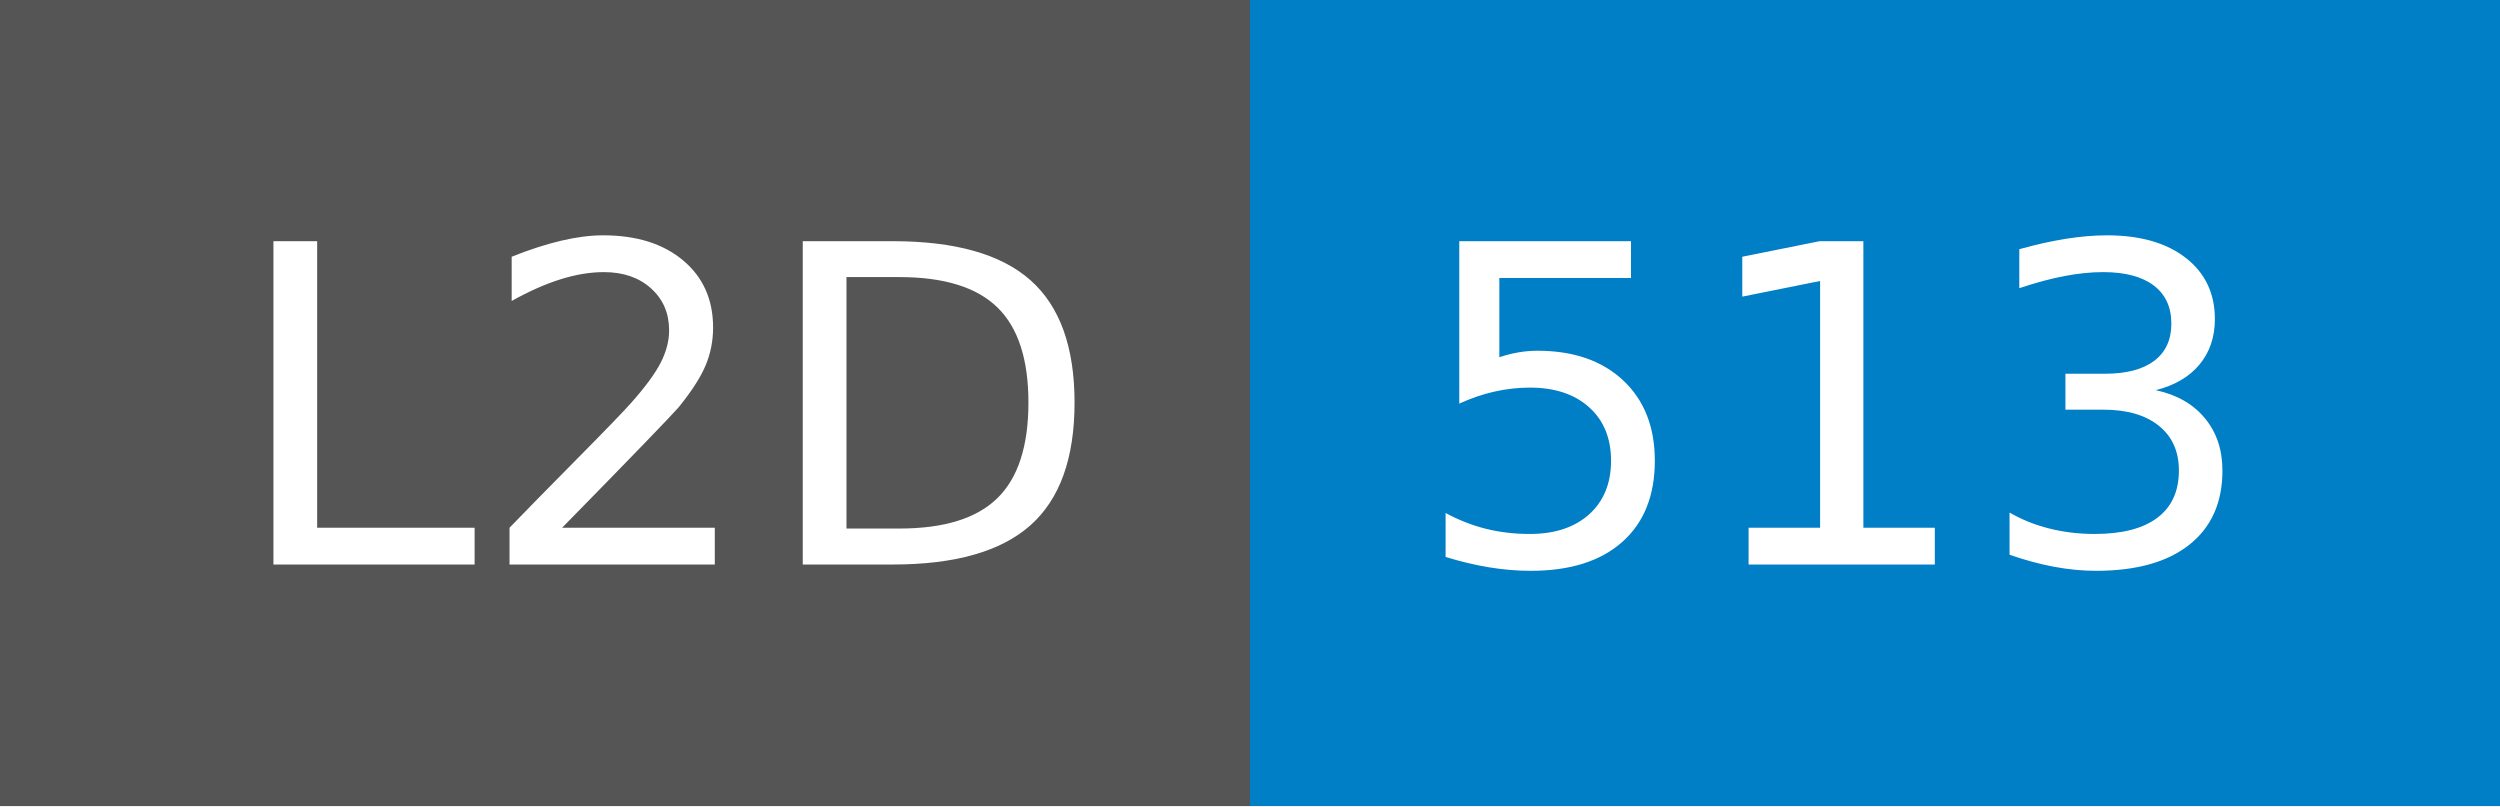
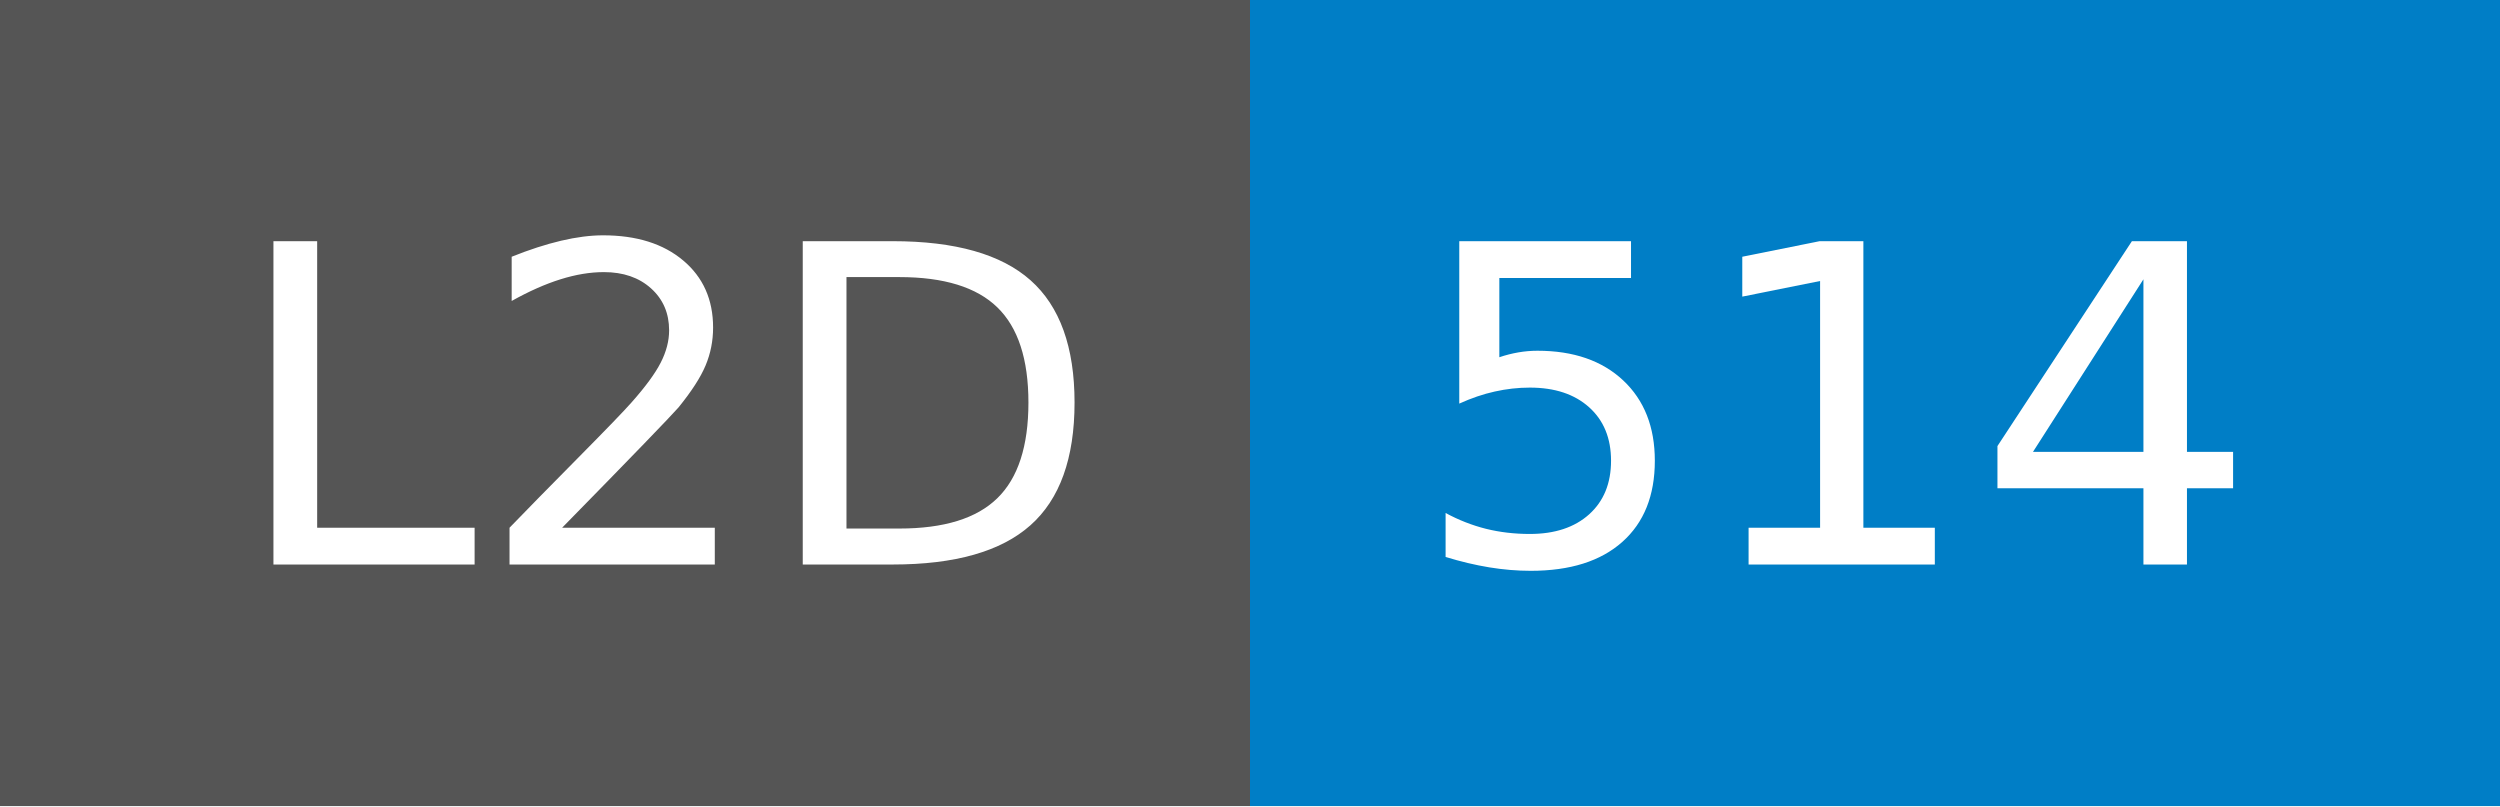
- <svg xmlns="http://www.w3.org/2000/svg" width="62" height="20" role="img" aria-label="L2D: 513">
+ <svg xmlns="http://www.w3.org/2000/svg" width="62" height="20" role="img" aria-label="L2D: 514">
  <g shape-rendering="crispEdges">
    <rect width="31" height="20" fill="#555" />
    <rect x="31" width="31" height="20" fill="#007ec6" />
  </g>
  <g fill="#fff" text-anchor="middle" font-family="Verdana,Geneva,DejaVu Sans,sans-serif" text-rendering="geometricPrecision" font-size="110">
    <text x="165" y="140" transform="scale(.1)" fill="#fff" textLength="210">L2D</text>
-     <text x="455" y="140" transform="scale(.1)" fill="#fff" textLength="210">513</text>
+     <text x="455" y="140" transform="scale(.1)" fill="#fff" textLength="210">514</text>
  </g>
</svg>
